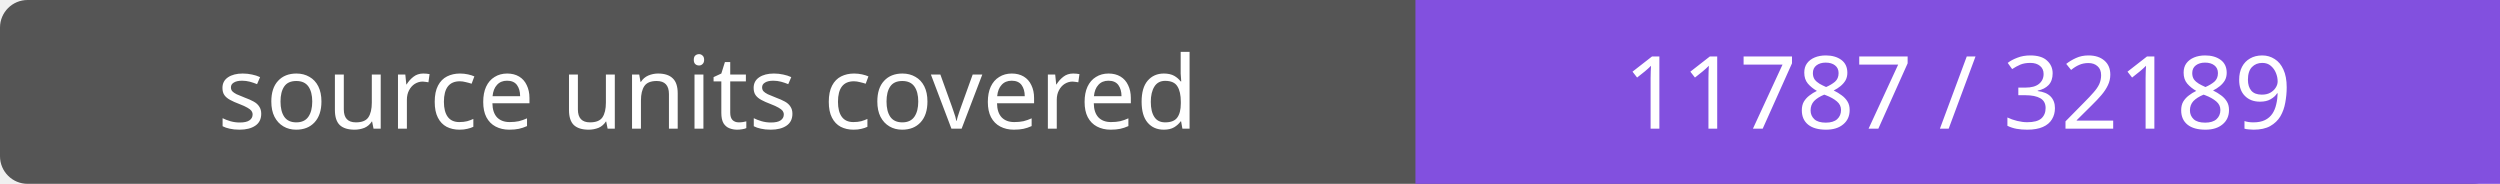
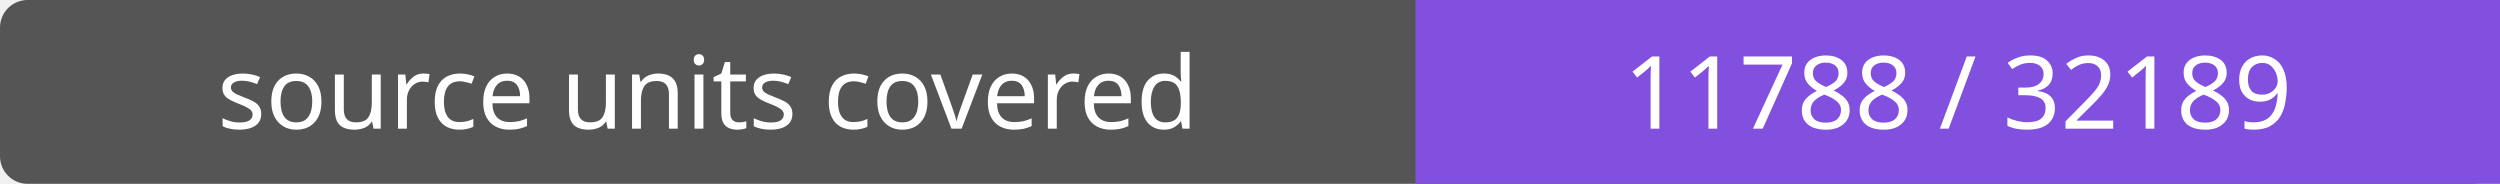
- <svg xmlns="http://www.w3.org/2000/svg" width="272" height="20" role="img" aria-label="source units covered: 11787 / 32189">
+ <svg xmlns="http://www.w3.org/2000/svg" width="272" height="20" role="img" aria-label="source units covered: 11788 / 32189">
  <rect width="272" height="20" rx="3" fill="#555" />
  <path fill="#8250df" d="M154 0h118v20H154z" />
  <g fill="#fff" text-anchor="middle" font-family="Verdana,sans-serif" font-size="11">
    <text x="77.0" y="14">source units covered</text>
-     <text x="213.0" y="14">11787 / 32189</text>
+     <text x="213.0" y="14">11788 / 32189</text>
  </g>
</svg>
